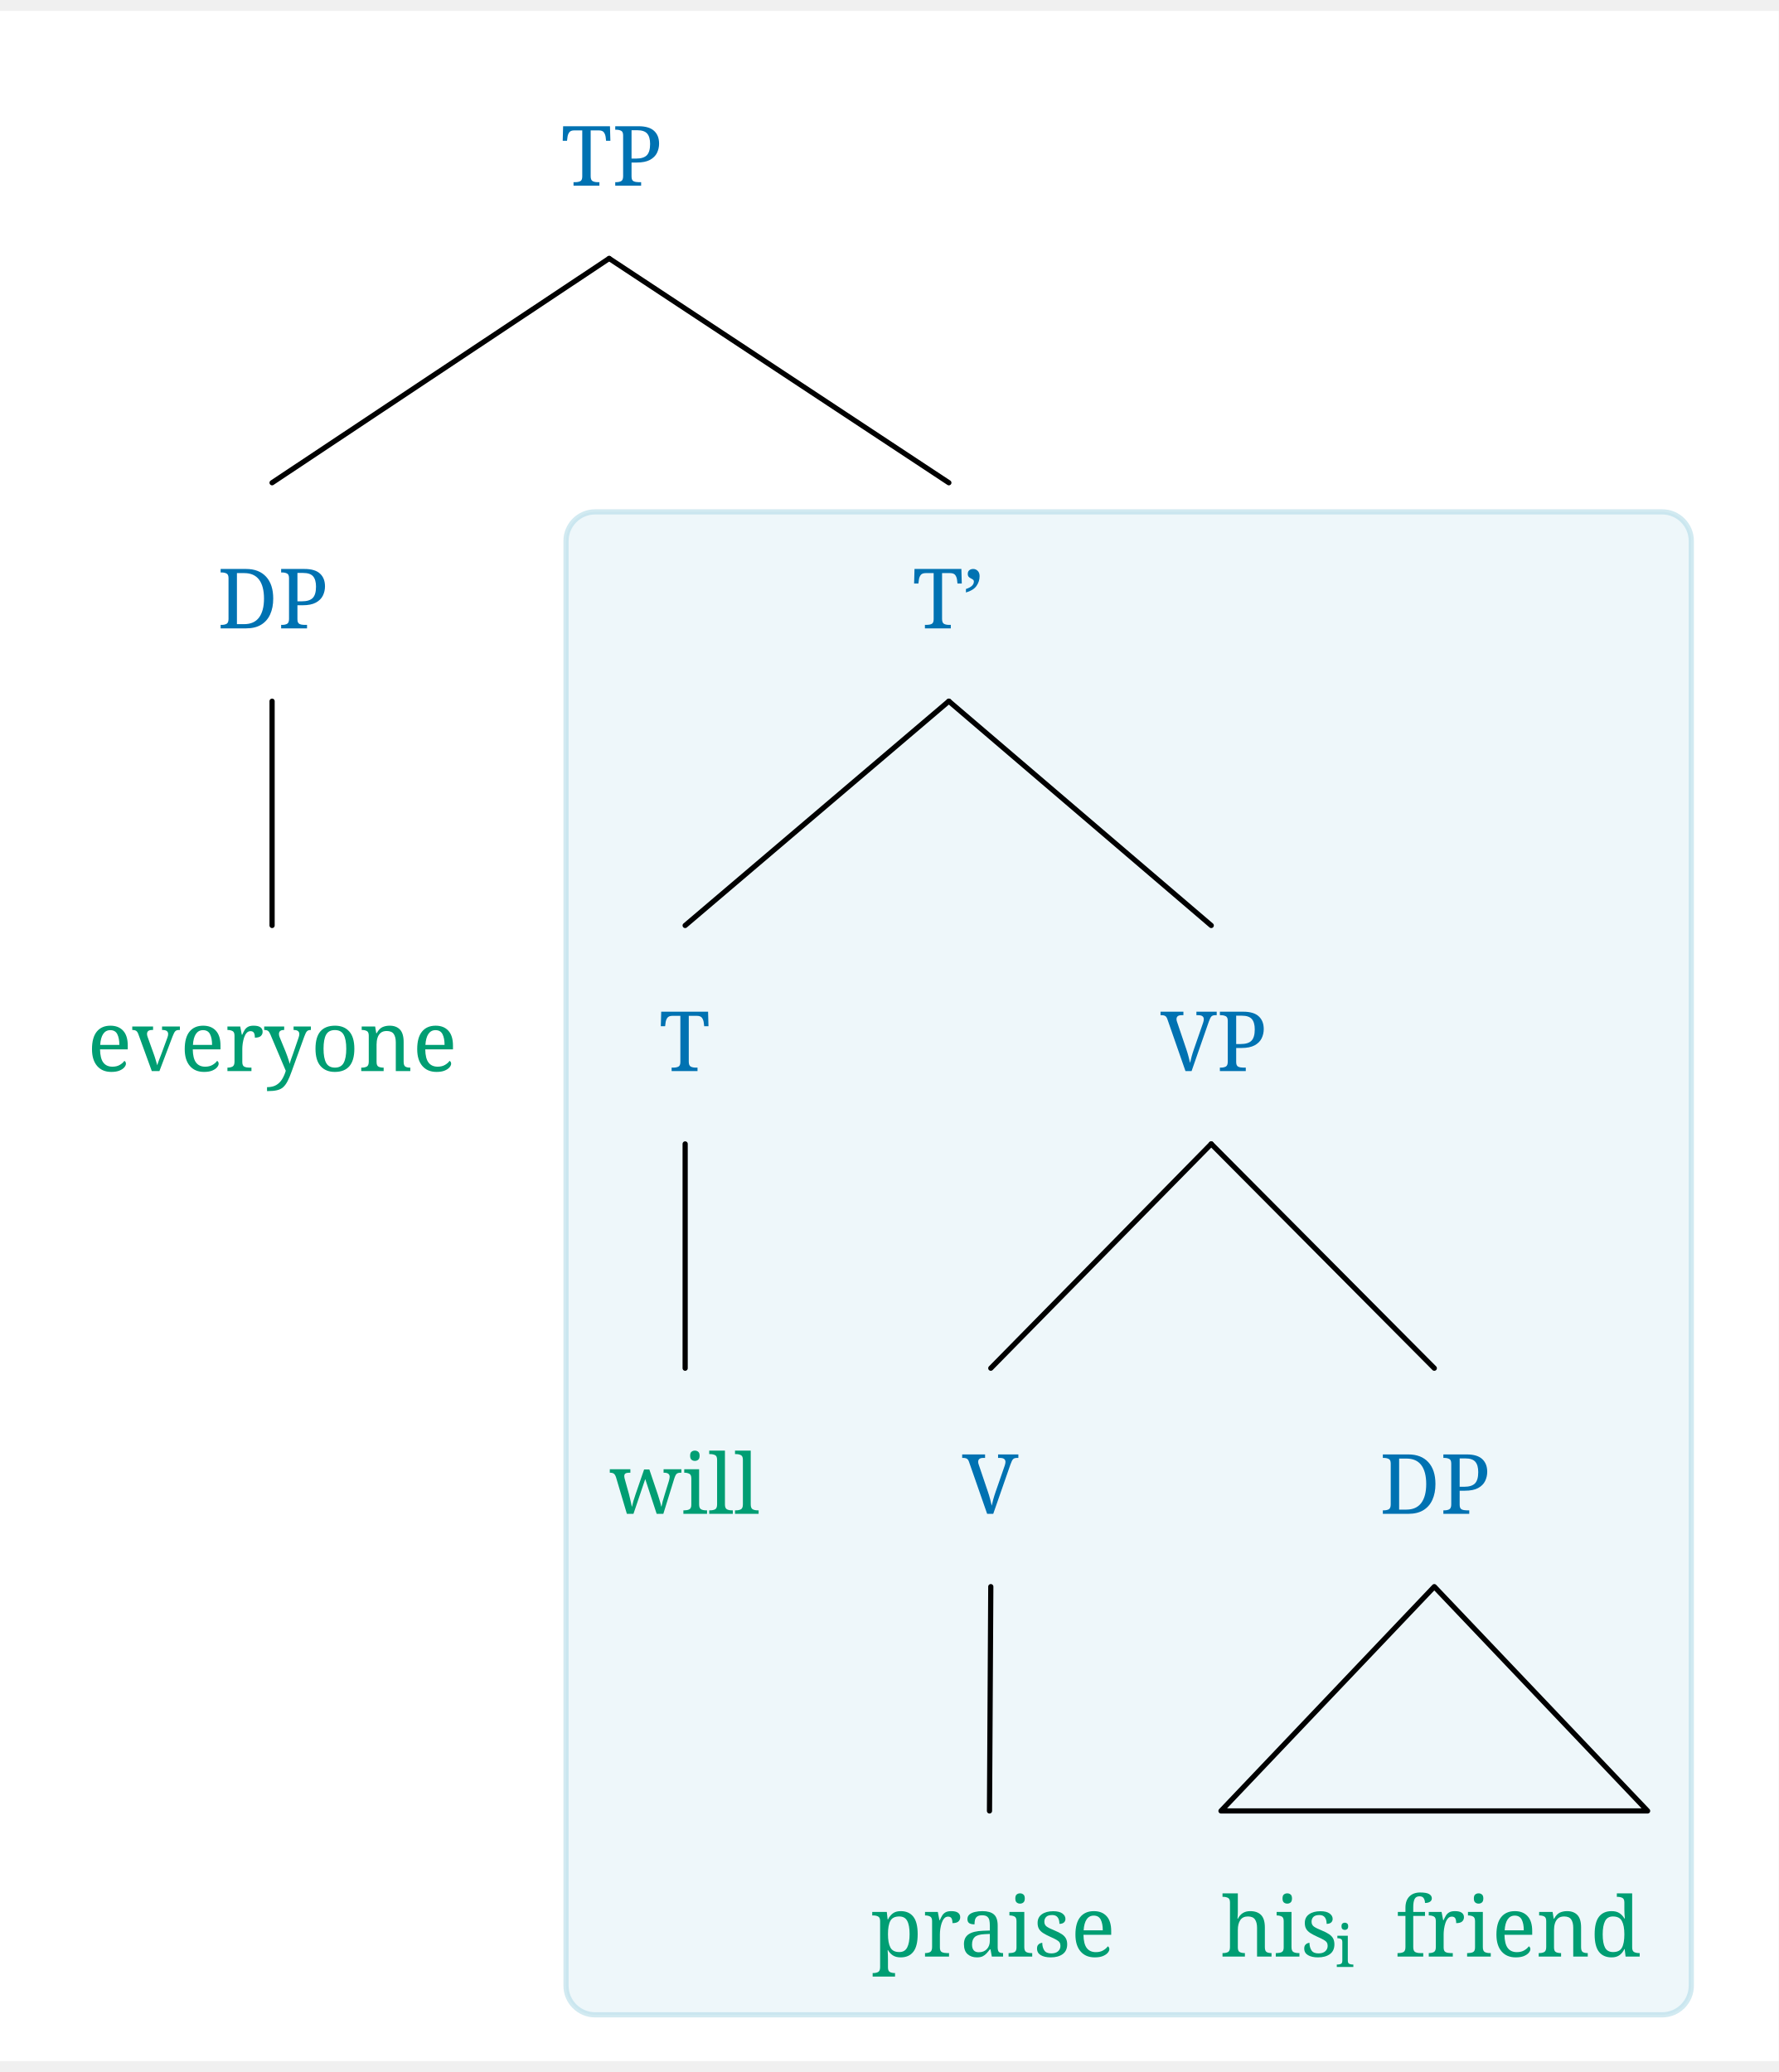
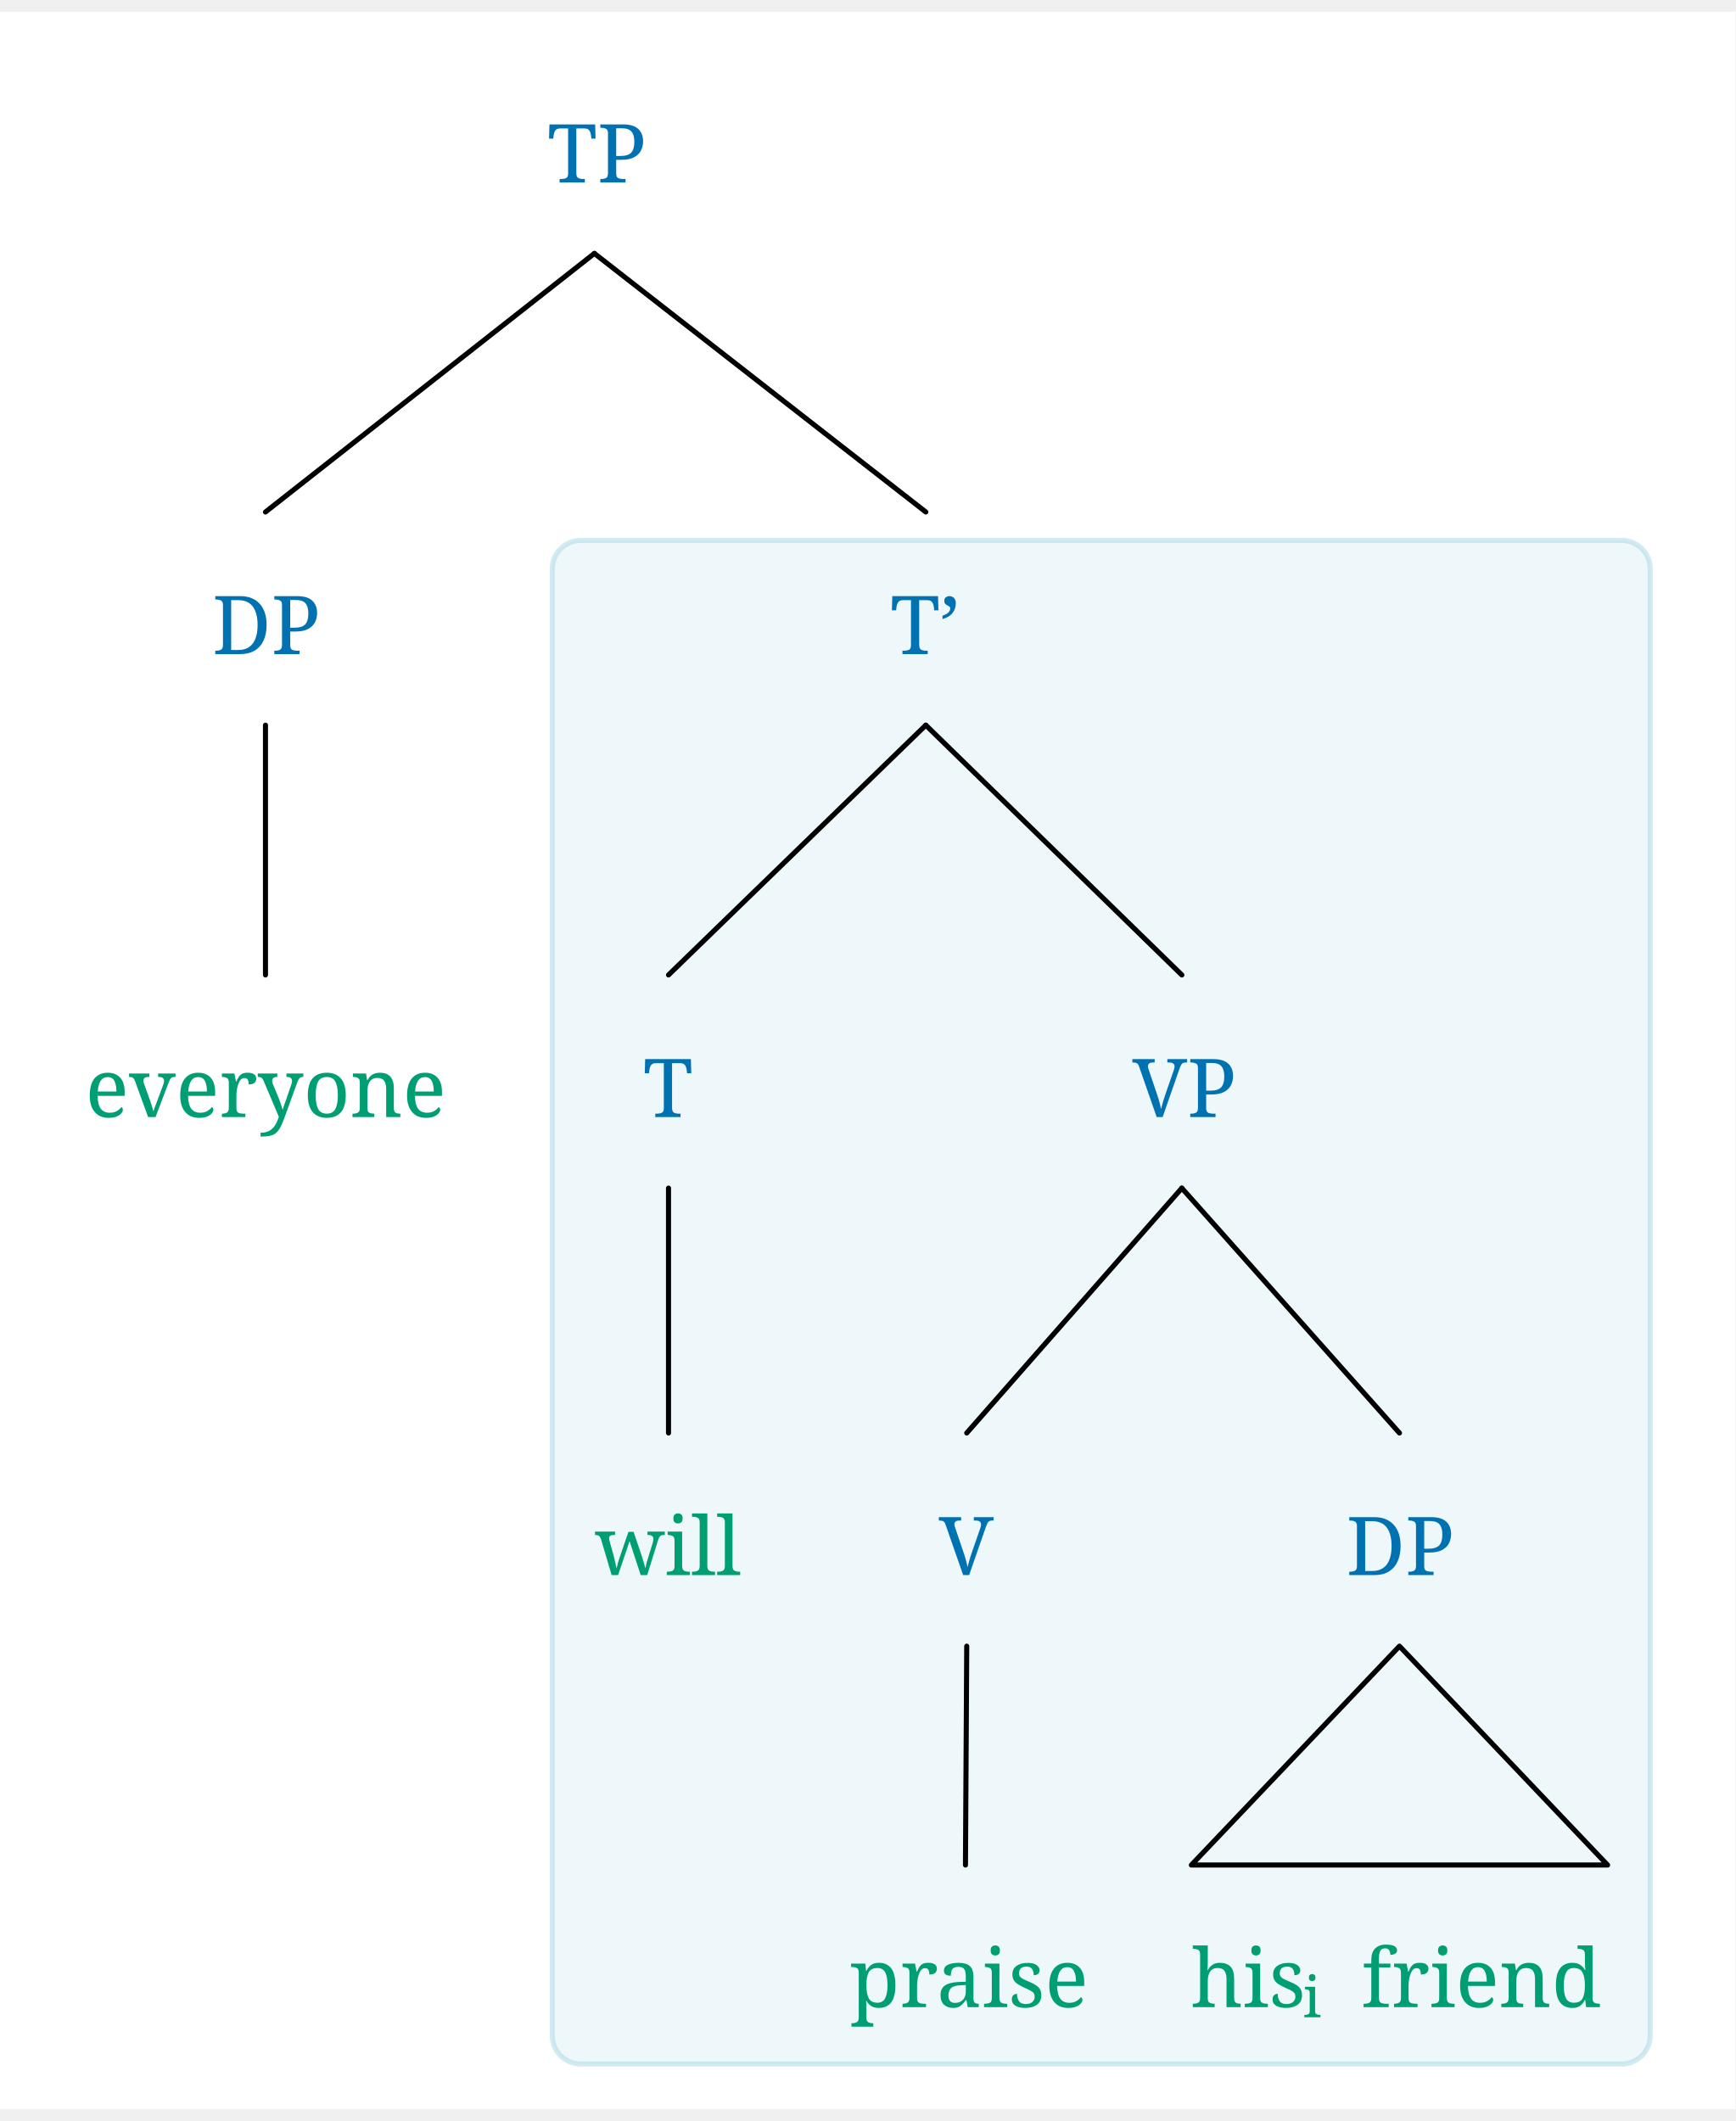
- <svg xmlns="http://www.w3.org/2000/svg" width="667.0" height="777.16" viewBox="-16.8, 0, 683.8, 788.36" version="1.1">
+ <svg xmlns="http://www.w3.org/2000/svg" width="667.0" height="815.24" viewBox="-16.8, 0, 683.8, 826.44" version="1.1">
  <defs>
    <marker id="arrow" markerUnits="userSpaceOnUse" viewBox="0 0 10 10" refX="10" refY="5" markerWidth="16.8" markerHeight="16.8" orient="auto">
      <path d="M 0 0 L 10 5 L 0 10" fill="#CC79A7" />
    </marker>
    <marker id="arrowBackward" markerUnits="userSpaceOnUse" viewBox="0 0 10 10" refX="5" refY="5" markerWidth="16.8" markerHeight="16.8" orient="auto">
      <path d="M 0 0 L 10 5 L 0 10 z" fill="#CC79A7" />
    </marker>
    <marker id="arrowForward" markerUnits="userSpaceOnUse" viewBox="0 0 10 10" refX="5" refY="5" markerWidth="16.8" markerHeight="16.8" orient="auto">
      <path d="M 10 0 L 0 5 L 10 10 z" fill="#CC79A7" />
    </marker>
    <marker id="arrowBothways" markerUnits="userSpaceOnUse" viewBox="0 0 30 10" refX="15" refY="5" markerWidth="50.4" markerHeight="16.8" orient="auto">
      <path d="M 0 5 L 10 0 L 10 5 L 20 5 L 20 0 L 30 5 L 20 10 L 20 5 L 10 5 L 10 10 z" fill="#CC79A7" />
    </marker>
    <pattern id="hatchBlack" x="10" y="10" width="10" height="10" patternUnits="userSpaceOnUse" patternTransform="rotate(45)">
      <line x1="0" y="0" x2="0" y2="10" stroke="black" stroke-width="4" />
    </pattern>
    <pattern id="hatchForNode" x="10" y="10" width="10" height="10" patternUnits="userSpaceOnUse" patternTransform="rotate(45)">
      <line x1="0" y="0" x2="0" y2="10" stroke="#0072B2" stroke-width="4" />
    </pattern>
    <pattern id="hatchForLeaf" x="10" y="10" width="10" height="10" patternUnits="userSpaceOnUse" patternTransform="rotate(45)">
      <line x1="0" y="0" x2="0" y2="10" stroke="#009E73" stroke-width="4" />
    </pattern>
  </defs>
-   <rect x="-16.8" y="0" width="683.8" height="788.36" stroke="none" fill="white" />"
- <rect x="200.8" y="192.64" width="432.6" height="577.92" rx="11.2" ry="11.2" fill="lightblue" fill-opacity="0.2" stroke="lightblue" stroke-opacity="0.55" stroke-width="2" />
+   <rect x="-16.8" y="0" width="683.8" height="826.44" stroke="none" fill="white" />"
+ <rect x="200.8" y="208.281" width="432.6" height="600.359" rx="11.2" ry="11.2" fill="lightblue" fill-opacity="0.2" stroke="lightblue" stroke-opacity="0.55" stroke-width="2" />
  <text white-space="pre" alignment-baseline="text-top" style="fill: #0072B2; storoke-width: 0; font-size: 32px;" x="198.887" y="67.2">
    <tspan x="198.887" y="67.2" style="" text-decoration="" font-family="'Noto Serif', 'Noto Serif JP', OpenMoji, 'OpenMoji Color', 'OpenMoji Black', serif">TP</tspan>
  </text>
-   <text white-space="pre" alignment-baseline="text-top" style="fill: #0072B2; storoke-width: 0; font-size: 32px;" x="66.8" y="237.44">
-     <tspan x="66.8" y="237.44" style="" text-decoration="" font-family="'Noto Serif', 'Noto Serif JP', OpenMoji, 'OpenMoji Color', 'OpenMoji Black', serif">DP</tspan>
+   <text white-space="pre" alignment-baseline="text-top" style="fill: #0072B2; storoke-width: 0; font-size: 32px;" x="66.8" y="253.081">
+     <tspan x="66.8" y="253.081" style="" text-decoration="" font-family="'Noto Serif', 'Noto Serif JP', OpenMoji, 'OpenMoji Color', 'OpenMoji Black', serif">DP</tspan>
  </text>
-   <text white-space="pre" alignment-baseline="text-top" style="fill: #009E73; storoke-width: 0; font-size: 32px;" x="16.8" y="407.68">
-     <tspan x="16.8" y="407.68" style="" text-decoration="" font-family="'Noto Serif', 'Noto Serif JP', OpenMoji, 'OpenMoji Color', 'OpenMoji Black', serif">everyone</tspan>
+   <text white-space="pre" alignment-baseline="text-top" style="fill: #009E73; storoke-width: 0; font-size: 32px;" x="16.8" y="435.51">
+     <tspan x="16.8" y="435.51" style="" text-decoration="" font-family="'Noto Serif', 'Noto Serif JP', OpenMoji, 'OpenMoji Color', 'OpenMoji Black', serif">everyone</tspan>
  </text>
-   <text white-space="pre" alignment-baseline="text-top" style="fill: #0072B2; storoke-width: 0; font-size: 32px;" x="333.975" y="237.44">
-     <tspan x="333.975" y="237.44" style="" text-decoration="" font-family="'Noto Serif', 'Noto Serif JP', OpenMoji, 'OpenMoji Color', 'OpenMoji Black', serif">T’</tspan>
+   <text white-space="pre" alignment-baseline="text-top" style="fill: #0072B2; storoke-width: 0; font-size: 32px;" x="333.975" y="253.081">
+     <tspan x="333.975" y="253.081" style="" text-decoration="" font-family="'Noto Serif', 'Noto Serif JP', OpenMoji, 'OpenMoji Color', 'OpenMoji Black', serif">T’</tspan>
  </text>
-   <text white-space="pre" alignment-baseline="text-top" style="fill: #0072B2; storoke-width: 0; font-size: 32px;" x="236.6" y="407.68">
-     <tspan x="236.6" y="407.68" style="" text-decoration="" font-family="'Noto Serif', 'Noto Serif JP', OpenMoji, 'OpenMoji Color', 'OpenMoji Black', serif">T</tspan>
+   <text white-space="pre" alignment-baseline="text-top" style="fill: #0072B2; storoke-width: 0; font-size: 32px;" x="236.6" y="435.51">
+     <tspan x="236.6" y="435.51" style="" text-decoration="" font-family="'Noto Serif', 'Noto Serif JP', OpenMoji, 'OpenMoji Color', 'OpenMoji Black', serif">T</tspan>
  </text>
-   <text white-space="pre" alignment-baseline="text-top" style="fill: #009E73; storoke-width: 0; font-size: 32px;" x="217.6" y="577.92">
-     <tspan x="217.6" y="577.92" style="" text-decoration="" font-family="'Noto Serif', 'Noto Serif JP', OpenMoji, 'OpenMoji Color', 'OpenMoji Black', serif">will</tspan>
+   <text white-space="pre" alignment-baseline="text-top" style="fill: #009E73; storoke-width: 0; font-size: 32px;" x="217.6" y="616.0">
+     <tspan x="217.6" y="616.0" style="" text-decoration="" font-family="'Noto Serif', 'Noto Serif JP', OpenMoji, 'OpenMoji Color', 'OpenMoji Black', serif">will</tspan>
  </text>
-   <text white-space="pre" alignment-baseline="text-top" style="fill: #0072B2; storoke-width: 0; font-size: 32px;" x="429.35" y="407.68">
-     <tspan x="429.35" y="407.68" style="" text-decoration="" font-family="'Noto Serif', 'Noto Serif JP', OpenMoji, 'OpenMoji Color', 'OpenMoji Black', serif">VP</tspan>
+   <text white-space="pre" alignment-baseline="text-top" style="fill: #0072B2; storoke-width: 0; font-size: 32px;" x="429.35" y="435.51">
+     <tspan x="429.35" y="435.51" style="" text-decoration="" font-family="'Noto Serif', 'Noto Serif JP', OpenMoji, 'OpenMoji Color', 'OpenMoji Black', serif">VP</tspan>
  </text>
-   <text white-space="pre" alignment-baseline="text-top" style="fill: #0072B2; storoke-width: 0; font-size: 32px;" x="353.1" y="577.92">
-     <tspan x="353.1" y="577.92" style="" text-decoration="" font-family="'Noto Serif', 'Noto Serif JP', OpenMoji, 'OpenMoji Color', 'OpenMoji Black', serif">V</tspan>
+   <text white-space="pre" alignment-baseline="text-top" style="fill: #0072B2; storoke-width: 0; font-size: 32px;" x="353.1" y="616.0">
+     <tspan x="353.1" y="616.0" style="" text-decoration="" font-family="'Noto Serif', 'Noto Serif JP', OpenMoji, 'OpenMoji Color', 'OpenMoji Black', serif">V</tspan>
  </text>
-   <text white-space="pre" alignment-baseline="text-top" style="fill: #009E73; storoke-width: 0; font-size: 32px;" x="318.1" y="748.16">
-     <tspan x="318.1" y="748.16" style="" text-decoration="" font-family="'Noto Serif', 'Noto Serif JP', OpenMoji, 'OpenMoji Color', 'OpenMoji Black', serif">praise</tspan>
+   <text white-space="pre" alignment-baseline="text-top" style="fill: #009E73; storoke-width: 0; font-size: 32px;" x="318.1" y="786.24">
+     <tspan x="318.1" y="786.24" style="" text-decoration="" font-family="'Noto Serif', 'Noto Serif JP', OpenMoji, 'OpenMoji Color', 'OpenMoji Black', serif">praise</tspan>
  </text>
-   <text white-space="pre" alignment-baseline="text-top" style="fill: #0072B2; storoke-width: 0; font-size: 32px;" x="513.6" y="577.92">
-     <tspan x="513.6" y="577.92" style="" text-decoration="" font-family="'Noto Serif', 'Noto Serif JP', OpenMoji, 'OpenMoji Color', 'OpenMoji Black', serif">DP</tspan>
+   <text white-space="pre" alignment-baseline="text-top" style="fill: #0072B2; storoke-width: 0; font-size: 32px;" x="513.6" y="616.0">
+     <tspan x="513.6" y="616.0" style="" text-decoration="" font-family="'Noto Serif', 'Noto Serif JP', OpenMoji, 'OpenMoji Color', 'OpenMoji Black', serif">DP</tspan>
  </text>
-   <text white-space="pre" alignment-baseline="text-top" style="fill: #009E73; storoke-width: 0; font-size: 32px;" x="452.6" y="748.16">
-     <tspan x="452.6" y="748.16" style="" text-decoration="" font-family="'Noto Serif', 'Noto Serif JP', OpenMoji, 'OpenMoji Color', 'OpenMoji Black', serif">his</tspan>
-     <tspan x="496.6" y="752.16" style="font-size: 70%; " text-decoration="" font-family="'Noto Serif', 'Noto Serif JP', OpenMoji, 'OpenMoji Color', 'OpenMoji Black', serif">i</tspan>
-     <tspan x="503.6" y="748.16" style="" text-decoration="" font-family="'Noto Serif', 'Noto Serif JP', OpenMoji, 'OpenMoji Color', 'OpenMoji Black', serif">
+   <text white-space="pre" alignment-baseline="text-top" style="fill: #009E73; storoke-width: 0; font-size: 32px;" x="452.6" y="786.24">
+     <tspan x="452.6" y="786.24" style="" text-decoration="" font-family="'Noto Serif', 'Noto Serif JP', OpenMoji, 'OpenMoji Color', 'OpenMoji Black', serif">his</tspan>
+     <tspan x="496.6" y="790.24" style="font-size: 70%; " text-decoration="" font-family="'Noto Serif', 'Noto Serif JP', OpenMoji, 'OpenMoji Color', 'OpenMoji Black', serif">i</tspan>
+     <tspan x="503.6" y="786.24" style="" text-decoration="" font-family="'Noto Serif', 'Noto Serif JP', OpenMoji, 'OpenMoji Color', 'OpenMoji Black', serif">
      <tspan style="fill:none;">￭</tspan>friend</tspan>
  </text>
-   <line style="fill: none; stroke:black; stroke-width:2; stroke-linejoin:round; stroke-linecap:round;" x1="87.8" y1="181.44" x2="217.387" y2="95.2" />
-   <line style="fill: none; stroke:black; stroke-width:2; stroke-linejoin:round; stroke-linecap:round;" x1="347.975" y1="181.44" x2="217.387" y2="95.2" />
-   <line style="fill: none; stroke:black; stroke-width:2; stroke-linejoin:round; stroke-linecap:round;" x1="87.8" y1="351.68" x2="87.8" y2="265.44" />
-   <line style="fill: none; stroke:black; stroke-width:2; stroke-linejoin:round; stroke-linecap:round;" x1="246.6" y1="351.68" x2="347.975" y2="265.44" />
-   <line style="fill: none; stroke:black; stroke-width:2; stroke-linejoin:round; stroke-linecap:round;" x1="448.85" y1="351.68" x2="347.975" y2="265.44" />
-   <line style="fill: none; stroke:black; stroke-width:2; stroke-linejoin:round; stroke-linecap:round;" x1="246.6" y1="521.92" x2="246.6" y2="435.68" />
-   <line style="fill: none; stroke:black; stroke-width:2; stroke-linejoin:round; stroke-linecap:round;" x1="364.1" y1="521.92" x2="448.85" y2="435.68" />
-   <line style="fill: none; stroke:black; stroke-width:2; stroke-linejoin:round; stroke-linecap:round;" x1="534.6" y1="521.92" x2="448.85" y2="435.68" />
-   <line style="fill: none; stroke:black; stroke-width:2; stroke-linejoin:round; stroke-linecap:round;" x1="363.6" y1="692.16" x2="364.1" y2="605.92" />
-   <polygon style="fill: none; stroke: black; stroke-width:2; stroke-linejoin:round;stroke-linecap:round;" points="452.6 692.16 616.6 692.16 534.6 605.92" />
+   <line style="fill: none; stroke:black; stroke-width:2; stroke-linejoin:round; stroke-linecap:round;" x1="87.8" y1="197.081" x2="217.387" y2="95.2" />
+   <line style="fill: none; stroke:black; stroke-width:2; stroke-linejoin:round; stroke-linecap:round;" x1="347.975" y1="197.081" x2="217.387" y2="95.2" />
+   <line style="fill: none; stroke:black; stroke-width:2; stroke-linejoin:round; stroke-linecap:round;" x1="87.8" y1="379.51" x2="87.8" y2="281.081" />
+   <line style="fill: none; stroke:black; stroke-width:2; stroke-linejoin:round; stroke-linecap:round;" x1="246.6" y1="379.51" x2="347.975" y2="281.081" />
+   <line style="fill: none; stroke:black; stroke-width:2; stroke-linejoin:round; stroke-linecap:round;" x1="448.85" y1="379.51" x2="347.975" y2="281.081" />
+   <line style="fill: none; stroke:black; stroke-width:2; stroke-linejoin:round; stroke-linecap:round;" x1="246.6" y1="560.0" x2="246.6" y2="463.51" />
+   <line style="fill: none; stroke:black; stroke-width:2; stroke-linejoin:round; stroke-linecap:round;" x1="364.1" y1="560.0" x2="448.85" y2="463.51" />
+   <line style="fill: none; stroke:black; stroke-width:2; stroke-linejoin:round; stroke-linecap:round;" x1="534.6" y1="560.0" x2="448.85" y2="463.51" />
+   <line style="fill: none; stroke:black; stroke-width:2; stroke-linejoin:round; stroke-linecap:round;" x1="363.6" y1="730.24" x2="364.1" y2="644.0" />
+   <polygon style="fill: none; stroke: black; stroke-width:2; stroke-linejoin:round;stroke-linecap:round;" points="452.6 730.24 616.6 730.24 534.6 644.0" />
</svg>
